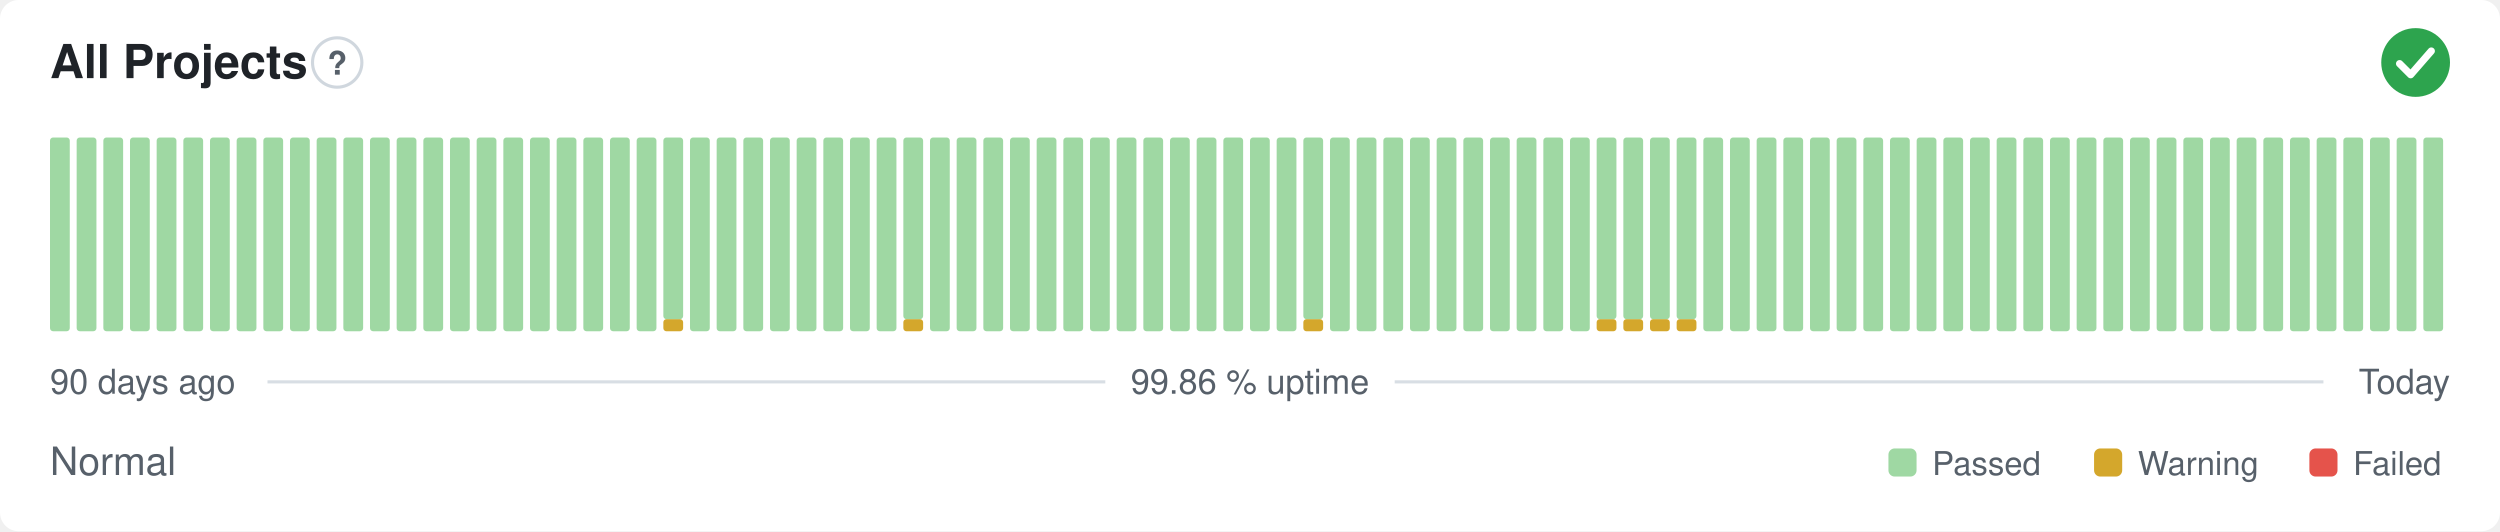
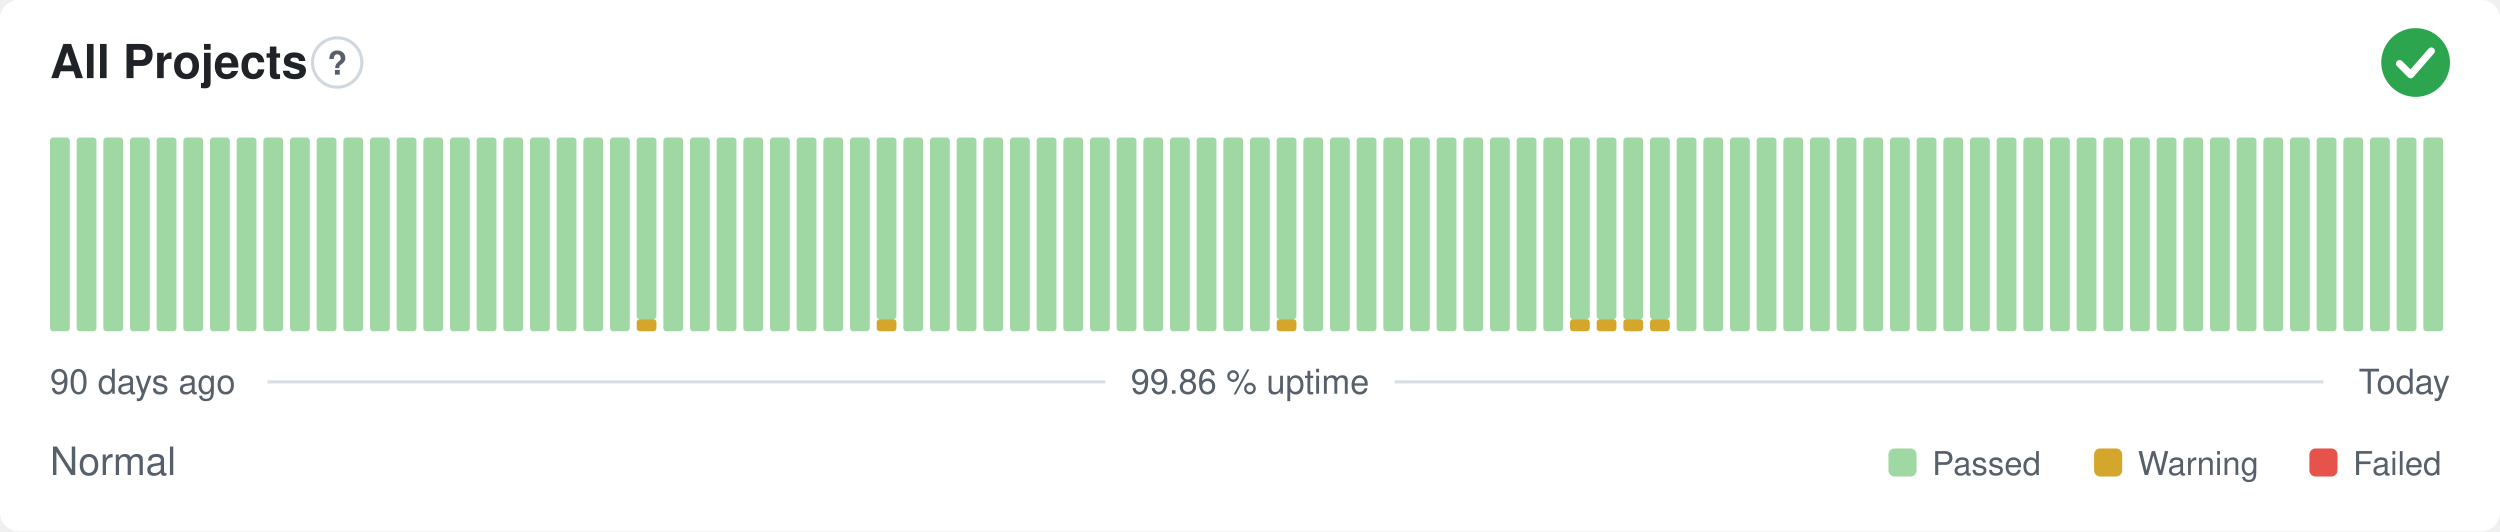
<svg xmlns="http://www.w3.org/2000/svg" width="800" height="170" viewBox="0 0 800 170" role="img" aria-label="All Projects: Normal, 99.86 % uptime over the last 90 days" font-family="-apple-system,BlinkMacSystemFont,'Segoe UI',Helvetica,Arial,sans-serif">
  <style>
    @media (prefers-color-scheme: dark) {
      .bg { fill: #0d1117 }
      .title { fill: #e6edf3 }
      .muted { fill: #8b949e }
      .hint { stroke: #30363d }
      .rule { stroke: #30363d }
      .nodata { fill: #21262d }
    }
  </style>
  <rect class="bg" width="800" height="170" rx="6" fill="#ffffff" />
  <text class="title" x="16" y="25" font-size="15" font-weight="600" fill="#1f2328">All Projects</text>
  <circle class="hint" cx="107.9" cy="20" r="7.9" fill="none" stroke="#d0d7de" stroke-width="1" />
  <text class="muted" x="107.9" y="23.9" text-anchor="middle" font-size="10.4" font-weight="700" fill="#57606a">?</text>
  <circle cx="773" cy="20" r="11" fill="#2da44e" />
  <path d="M767.87 20.37l3.54 3.54 6.60 -7.58" fill="none" stroke="#fff" stroke-width="2.31" stroke-linecap="round" stroke-linejoin="round" />
  <rect x="16.00" y="44.00" width="6.33" height="62.00" rx="1" fill="#9fd8a3" />
  <rect x="24.53" y="44.00" width="6.33" height="62.00" rx="1" fill="#9fd8a3" />
  <rect x="33.07" y="44.00" width="6.33" height="62.00" rx="1" fill="#9fd8a3" />
  <rect x="41.60" y="44.00" width="6.33" height="62.00" rx="1" fill="#9fd8a3" />
  <rect x="50.13" y="44.00" width="6.33" height="62.00" rx="1" fill="#9fd8a3" />
  <rect x="58.67" y="44.00" width="6.33" height="62.00" rx="1" fill="#9fd8a3" />
  <rect x="67.20" y="44.00" width="6.33" height="62.00" rx="1" fill="#9fd8a3" />
  <rect x="75.73" y="44.00" width="6.33" height="62.00" rx="1" fill="#9fd8a3" />
  <rect x="84.27" y="44.00" width="6.33" height="62.00" rx="1" fill="#9fd8a3" />
  <rect x="92.80" y="44.00" width="6.33" height="62.00" rx="1" fill="#9fd8a3" />
  <rect x="101.33" y="44.00" width="6.33" height="62.00" rx="1" fill="#9fd8a3" />
  <rect x="109.87" y="44.00" width="6.33" height="62.00" rx="1" fill="#9fd8a3" />
  <rect x="118.40" y="44.00" width="6.33" height="62.00" rx="1" fill="#9fd8a3" />
  <rect x="126.93" y="44.00" width="6.33" height="62.00" rx="1" fill="#9fd8a3" />
  <rect x="135.47" y="44.00" width="6.33" height="62.00" rx="1" fill="#9fd8a3" />
  <rect x="144.00" y="44.00" width="6.33" height="62.00" rx="1" fill="#9fd8a3" />
  <rect x="152.53" y="44.00" width="6.33" height="62.00" rx="1" fill="#9fd8a3" />
  <rect x="161.07" y="44.00" width="6.33" height="62.00" rx="1" fill="#9fd8a3" />
  <rect x="169.60" y="44.00" width="6.33" height="62.00" rx="1" fill="#9fd8a3" />
  <rect x="178.13" y="44.00" width="6.33" height="62.00" rx="1" fill="#9fd8a3" />
  <rect x="186.67" y="44.00" width="6.33" height="62.00" rx="1" fill="#9fd8a3" />
  <rect x="195.20" y="44.00" width="6.33" height="62.00" rx="1" fill="#9fd8a3" />
-   <rect x="203.73" y="44.00" width="6.33" height="62.00" rx="1" fill="#9fd8a3" />
-   <rect x="212.27" y="102.13" width="6.33" height="3.88" rx="1" fill="#d4a72c" />
-   <rect x="212.27" y="44.00" width="6.33" height="58.13" rx="1" fill="#9fd8a3" />
+   <rect x="203.73" y="102.13" width="6.33" height="3.88" rx="1" fill="#d4a72c" />
+   <rect x="203.73" y="44.00" width="6.33" height="58.13" rx="1" fill="#9fd8a3" />
+   <rect x="212.27" y="44.00" width="6.33" height="62.00" rx="1" fill="#9fd8a3" />
  <rect x="220.80" y="44.00" width="6.33" height="62.00" rx="1" fill="#9fd8a3" />
  <rect x="229.33" y="44.00" width="6.33" height="62.00" rx="1" fill="#9fd8a3" />
  <rect x="237.87" y="44.00" width="6.33" height="62.00" rx="1" fill="#9fd8a3" />
  <rect x="246.40" y="44.00" width="6.33" height="62.00" rx="1" fill="#9fd8a3" />
  <rect x="254.93" y="44.00" width="6.33" height="62.00" rx="1" fill="#9fd8a3" />
  <rect x="263.47" y="44.00" width="6.33" height="62.00" rx="1" fill="#9fd8a3" />
  <rect x="272.00" y="44.00" width="6.33" height="62.00" rx="1" fill="#9fd8a3" />
-   <rect x="280.53" y="44.00" width="6.33" height="62.00" rx="1" fill="#9fd8a3" />
-   <rect x="289.07" y="102.13" width="6.33" height="3.88" rx="1" fill="#d4a72c" />
-   <rect x="289.07" y="44.00" width="6.33" height="58.13" rx="1" fill="#9fd8a3" />
+   <rect x="280.53" y="102.13" width="6.33" height="3.88" rx="1" fill="#d4a72c" />
+   <rect x="280.53" y="44.00" width="6.33" height="58.13" rx="1" fill="#9fd8a3" />
+   <rect x="289.07" y="44.00" width="6.33" height="62.00" rx="1" fill="#9fd8a3" />
  <rect x="297.60" y="44.00" width="6.33" height="62.00" rx="1" fill="#9fd8a3" />
  <rect x="306.13" y="44.00" width="6.33" height="62.00" rx="1" fill="#9fd8a3" />
  <rect x="314.67" y="44.00" width="6.33" height="62.00" rx="1" fill="#9fd8a3" />
  <rect x="323.20" y="44.00" width="6.33" height="62.00" rx="1" fill="#9fd8a3" />
  <rect x="331.73" y="44.00" width="6.33" height="62.00" rx="1" fill="#9fd8a3" />
  <rect x="340.27" y="44.00" width="6.33" height="62.00" rx="1" fill="#9fd8a3" />
  <rect x="348.80" y="44.00" width="6.33" height="62.00" rx="1" fill="#9fd8a3" />
  <rect x="357.33" y="44.00" width="6.33" height="62.00" rx="1" fill="#9fd8a3" />
  <rect x="365.87" y="44.00" width="6.33" height="62.00" rx="1" fill="#9fd8a3" />
  <rect x="374.40" y="44.00" width="6.33" height="62.00" rx="1" fill="#9fd8a3" />
  <rect x="382.93" y="44.00" width="6.33" height="62.00" rx="1" fill="#9fd8a3" />
  <rect x="391.47" y="44.00" width="6.33" height="62.00" rx="1" fill="#9fd8a3" />
  <rect x="400.00" y="44.00" width="6.33" height="62.00" rx="1" fill="#9fd8a3" />
-   <rect x="408.53" y="44.00" width="6.33" height="62.00" rx="1" fill="#9fd8a3" />
-   <rect x="417.07" y="102.13" width="6.33" height="3.88" rx="1" fill="#d4a72c" />
-   <rect x="417.07" y="44.00" width="6.33" height="58.13" rx="1" fill="#9fd8a3" />
+   <rect x="408.53" y="102.13" width="6.33" height="3.88" rx="1" fill="#d4a72c" />
+   <rect x="408.53" y="44.00" width="6.33" height="58.13" rx="1" fill="#9fd8a3" />
+   <rect x="417.07" y="44.00" width="6.33" height="62.00" rx="1" fill="#9fd8a3" />
  <rect x="425.60" y="44.00" width="6.33" height="62.00" rx="1" fill="#9fd8a3" />
  <rect x="434.13" y="44.00" width="6.33" height="62.00" rx="1" fill="#9fd8a3" />
  <rect x="442.67" y="44.00" width="6.33" height="62.00" rx="1" fill="#9fd8a3" />
  <rect x="451.20" y="44.00" width="6.33" height="62.00" rx="1" fill="#9fd8a3" />
  <rect x="459.73" y="44.00" width="6.33" height="62.00" rx="1" fill="#9fd8a3" />
  <rect x="468.27" y="44.00" width="6.33" height="62.00" rx="1" fill="#9fd8a3" />
  <rect x="476.80" y="44.00" width="6.33" height="62.00" rx="1" fill="#9fd8a3" />
  <rect x="485.33" y="44.00" width="6.33" height="62.00" rx="1" fill="#9fd8a3" />
  <rect x="493.87" y="44.00" width="6.33" height="62.00" rx="1" fill="#9fd8a3" />
-   <rect x="502.40" y="44.00" width="6.33" height="62.00" rx="1" fill="#9fd8a3" />
+   <rect x="502.40" y="102.13" width="6.33" height="3.88" rx="1" fill="#d4a72c" />
+   <rect x="502.40" y="44.00" width="6.33" height="58.13" rx="1" fill="#9fd8a3" />
  <rect x="510.93" y="102.13" width="6.33" height="3.88" rx="1" fill="#d4a72c" />
  <rect x="510.93" y="44.00" width="6.33" height="58.13" rx="1" fill="#9fd8a3" />
  <rect x="519.47" y="102.13" width="6.33" height="3.88" rx="1" fill="#d4a72c" />
  <rect x="519.47" y="44.00" width="6.33" height="58.13" rx="1" fill="#9fd8a3" />
  <rect x="528.00" y="102.13" width="6.33" height="3.88" rx="1" fill="#d4a72c" />
  <rect x="528.00" y="44.00" width="6.33" height="58.13" rx="1" fill="#9fd8a3" />
-   <rect x="536.53" y="102.13" width="6.33" height="3.88" rx="1" fill="#d4a72c" />
-   <rect x="536.53" y="44.00" width="6.33" height="58.13" rx="1" fill="#9fd8a3" />
+   <rect x="536.53" y="44.00" width="6.33" height="62.00" rx="1" fill="#9fd8a3" />
  <rect x="545.07" y="44.00" width="6.33" height="62.00" rx="1" fill="#9fd8a3" />
  <rect x="553.60" y="44.00" width="6.33" height="62.00" rx="1" fill="#9fd8a3" />
  <rect x="562.13" y="44.00" width="6.33" height="62.00" rx="1" fill="#9fd8a3" />
  <rect x="570.67" y="44.00" width="6.33" height="62.00" rx="1" fill="#9fd8a3" />
  <rect x="579.20" y="44.00" width="6.33" height="62.00" rx="1" fill="#9fd8a3" />
  <rect x="587.73" y="44.00" width="6.33" height="62.00" rx="1" fill="#9fd8a3" />
  <rect x="596.27" y="44.00" width="6.33" height="62.00" rx="1" fill="#9fd8a3" />
  <rect x="604.80" y="44.00" width="6.33" height="62.00" rx="1" fill="#9fd8a3" />
  <rect x="613.33" y="44.00" width="6.33" height="62.00" rx="1" fill="#9fd8a3" />
  <rect x="621.87" y="44.00" width="6.33" height="62.00" rx="1" fill="#9fd8a3" />
  <rect x="630.40" y="44.00" width="6.33" height="62.00" rx="1" fill="#9fd8a3" />
  <rect x="638.93" y="44.00" width="6.33" height="62.00" rx="1" fill="#9fd8a3" />
  <rect x="647.47" y="44.00" width="6.33" height="62.00" rx="1" fill="#9fd8a3" />
  <rect x="656.00" y="44.00" width="6.33" height="62.00" rx="1" fill="#9fd8a3" />
  <rect x="664.53" y="44.00" width="6.33" height="62.00" rx="1" fill="#9fd8a3" />
  <rect x="673.07" y="44.00" width="6.33" height="62.00" rx="1" fill="#9fd8a3" />
  <rect x="681.60" y="44.00" width="6.33" height="62.00" rx="1" fill="#9fd8a3" />
  <rect x="690.13" y="44.00" width="6.33" height="62.00" rx="1" fill="#9fd8a3" />
  <rect x="698.67" y="44.00" width="6.33" height="62.00" rx="1" fill="#9fd8a3" />
  <rect x="707.20" y="44.00" width="6.33" height="62.00" rx="1" fill="#9fd8a3" />
  <rect x="715.73" y="44.00" width="6.33" height="62.00" rx="1" fill="#9fd8a3" />
  <rect x="724.27" y="44.00" width="6.33" height="62.00" rx="1" fill="#9fd8a3" />
  <rect x="732.80" y="44.00" width="6.33" height="62.00" rx="1" fill="#9fd8a3" />
  <rect x="741.33" y="44.00" width="6.33" height="62.00" rx="1" fill="#9fd8a3" />
  <rect x="749.87" y="44.00" width="6.33" height="62.00" rx="1" fill="#9fd8a3" />
  <rect x="758.40" y="44.00" width="6.33" height="62.00" rx="1" fill="#9fd8a3" />
  <rect x="766.93" y="44.00" width="6.33" height="62.00" rx="1" fill="#9fd8a3" />
  <rect x="775.47" y="44.00" width="6.33" height="62.00" rx="1" fill="#9fd8a3" />
  <text class="muted" x="16" y="126" font-size="11" fill="#57606a">90 days ago</text>
  <text class="muted" x="400" y="126" text-anchor="middle" font-size="11" fill="#57606a">99.86 % uptime</text>
  <text class="muted" x="784" y="126" text-anchor="end" font-size="11" fill="#57606a">Today</text>
  <line class="rule" x1="85.6" y1="122.2" x2="353.7" y2="122.2" stroke="#d8dee4" stroke-width="1" />
  <line class="rule" x1="446.3" y1="122.2" x2="743.5" y2="122.2" stroke="#d8dee4" stroke-width="1" />
  <text class="muted" x="16" y="152" font-size="12.5" fill="#57606a">Normal</text>
  <rect x="604.3" y="143.5" width="9.0" height="9.0" rx="2" fill="#9fd8a3" />
  <text class="muted" x="618.3" y="152" font-size="10.5" fill="#57606a">Passed</text>
  <rect x="670.1" y="143.5" width="9.0" height="9.0" rx="2" fill="#d4a72c" />
  <text class="muted" x="684.1" y="152" font-size="10.5" fill="#57606a">Warning</text>
  <rect x="739.0" y="143.5" width="9.0" height="9.0" rx="2" fill="#e5534b" />
  <text class="muted" x="753.0" y="152" font-size="10.5" fill="#57606a">Failed</text>
</svg>
